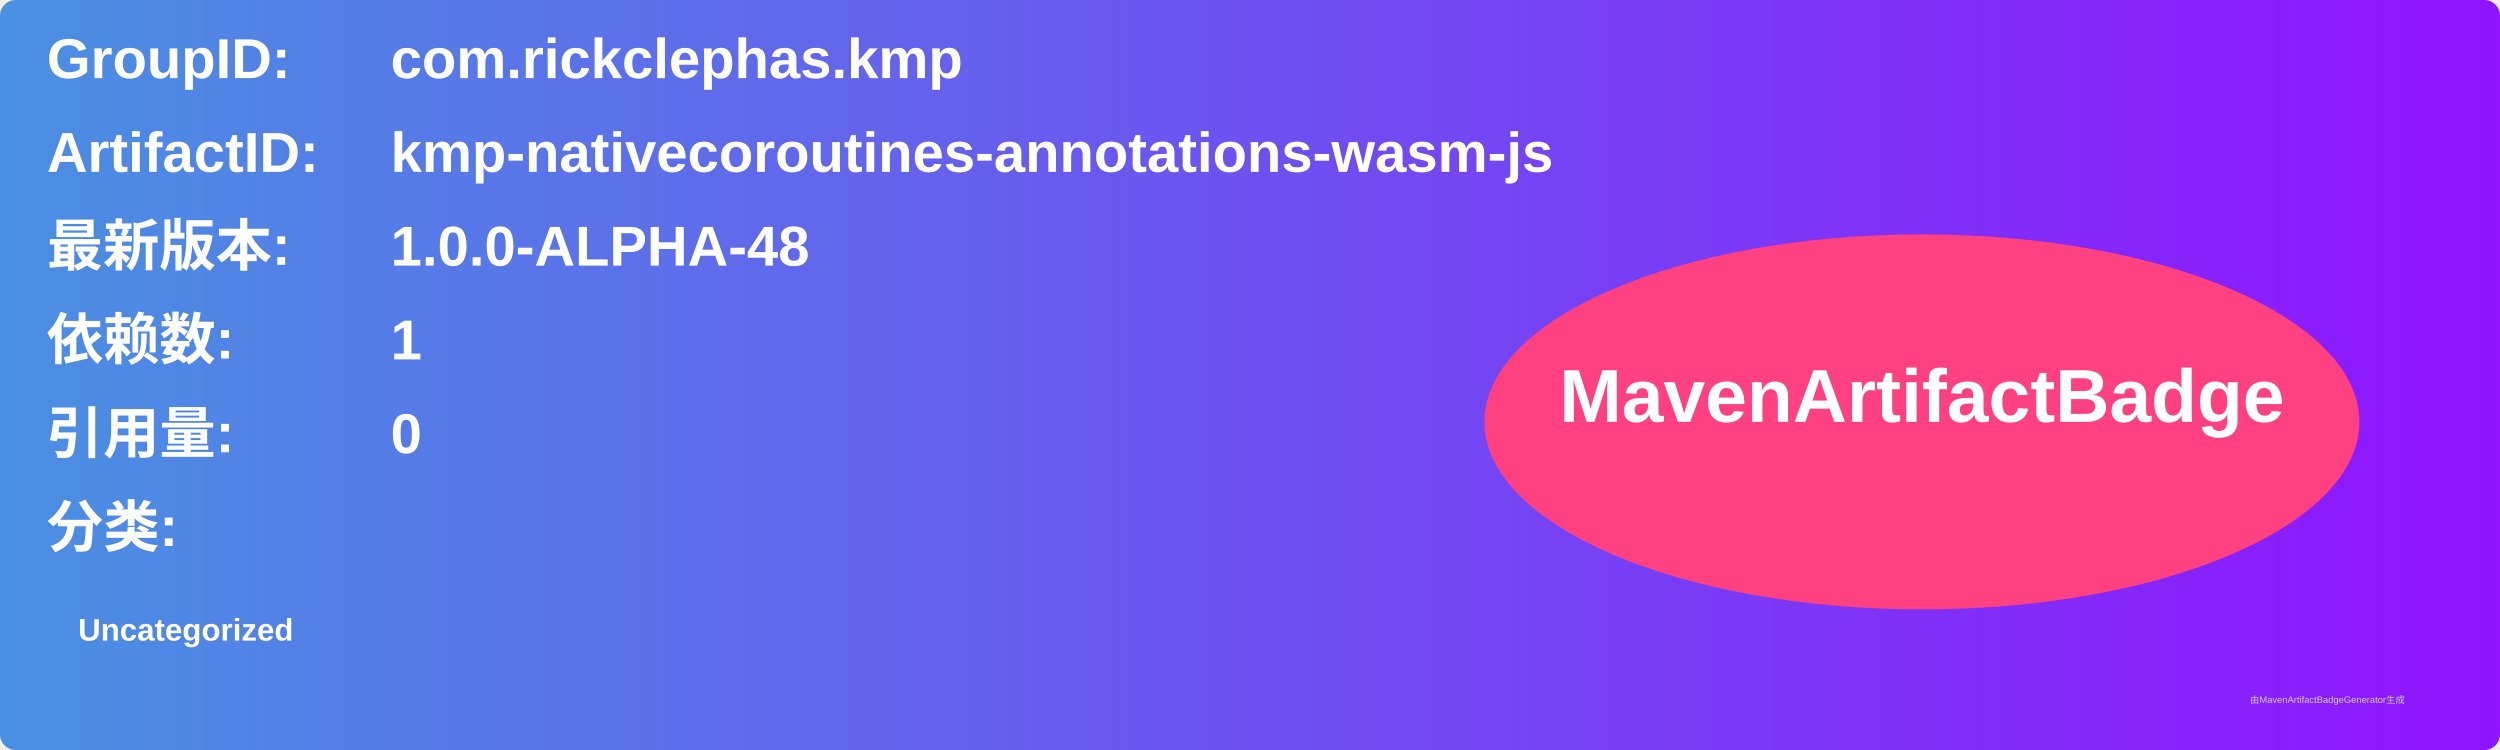
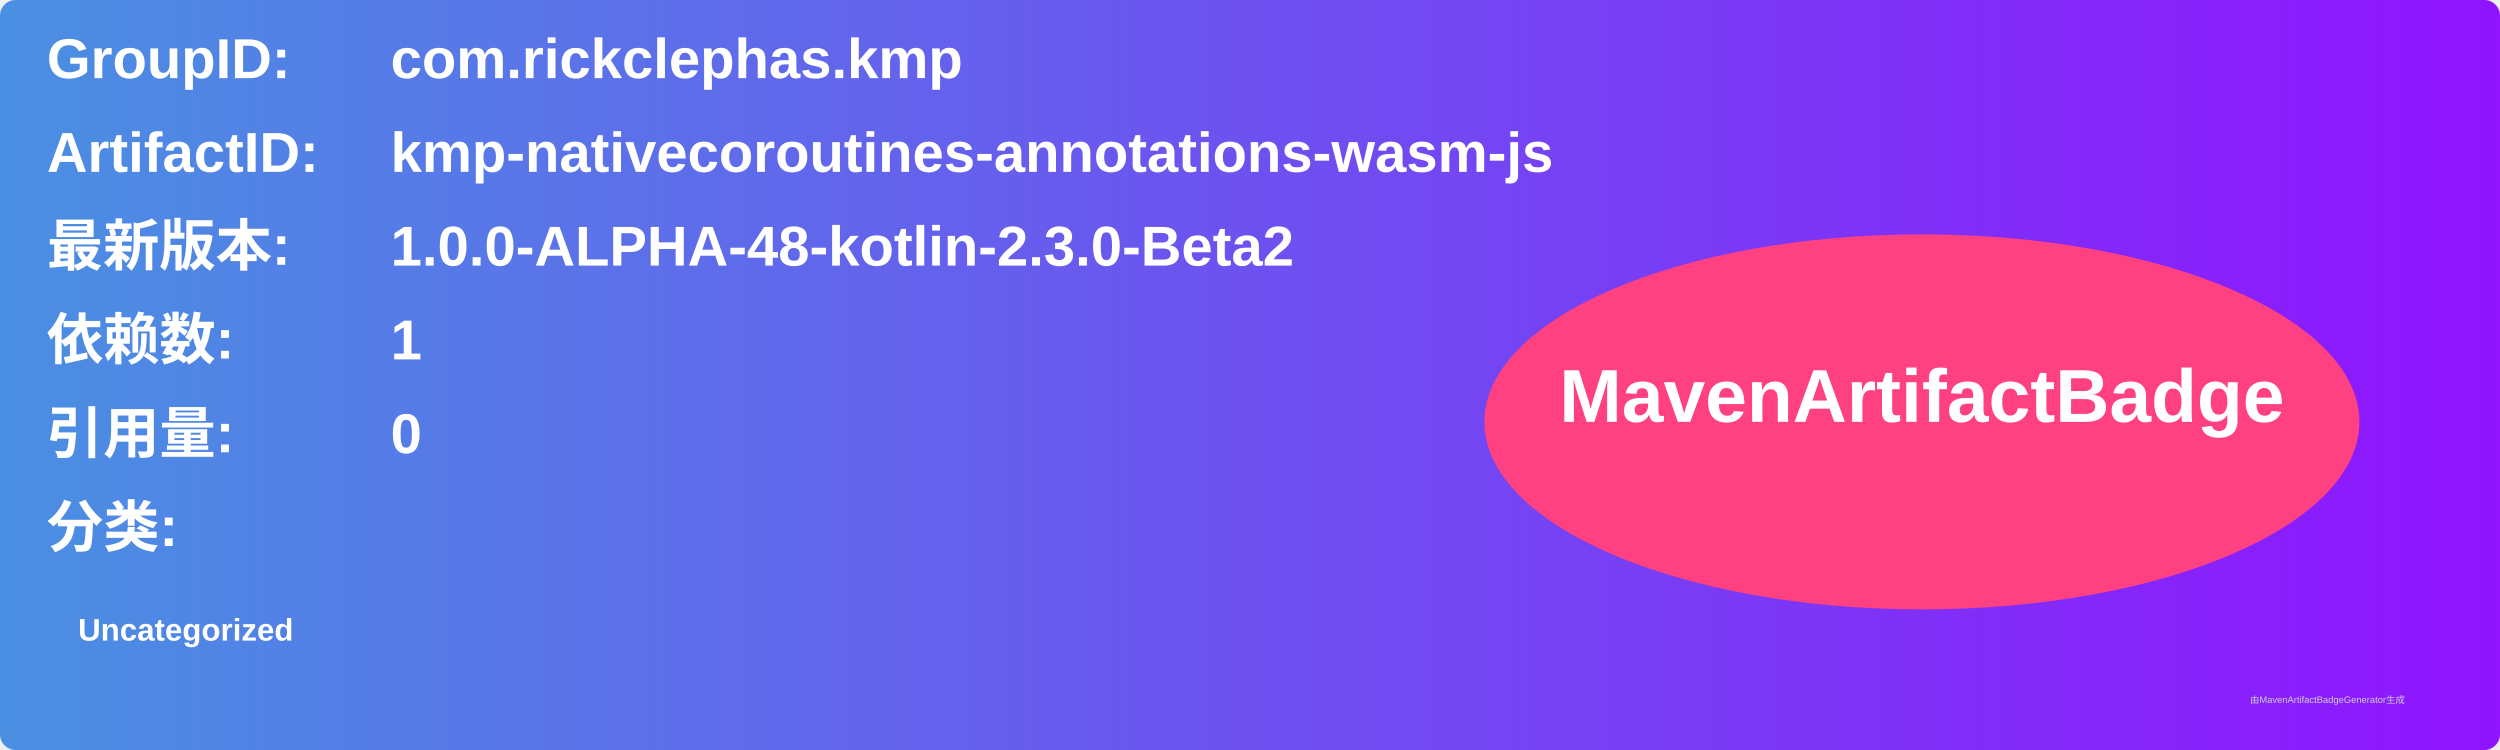
<svg xmlns="http://www.w3.org/2000/svg" width="800" height="240" viewBox="0 0 800 240">
  <linearGradient id="grad" x1="0%" y1="0%" x2="100%" y2="0%">
    <stop offset="0%" stop-color="#4a90e2" />
    <stop offset="100%" stop-color="#9013fe" />
  </linearGradient>
  <rect width="100%" height="100%" rx="5" ry="5" fill="url(#grad)" />
  <g transform="translate(15, 15)">
    <text x="0" y="10" font-family="Arial" font-size="18" fill="white" font-weight="bold" width="260">GroupID:</text>
    <text x="110" y="10" font-family="Arial" font-size="18" fill="white" font-weight="bold" width="460">com.rickclephas.kmp</text>
    <text x="0" y="40" font-family="Arial" font-size="18" fill="white" font-weight="bold" width="260">ArtifactID:</text>
    <text x="110" y="40" font-family="Arial" font-size="18" fill="white" font-weight="bold" width="460">kmp-nativecoroutines-annotations-wasm-js</text>
    <text x="0" y="70" font-family="Arial" font-size="18" fill="white" font-weight="bold">最新版本:</text>
    <text x="110" y="70" font-family="Arial" font-size="18" fill="white" font-weight="bold">
-       <tspan font-weight="bold">1.0.0-ALPHA-48</tspan>
+       <tspan font-weight="bold">1.0.0-ALPHA-48-kotlin-2.3.0-Beta2</tspan>
    </text>
    <text x="0" y="100" font-family="Arial" font-size="18" fill="white" font-weight="bold">依赖数: </text>
    <text x="110" y="100" font-family="Arial" font-size="18" fill="white">
      <tspan font-weight="bold">1</tspan>
    </text>
    <text x="0" y="130" font-family="Arial" font-size="18" fill="white" font-weight="bold">引用量: </text>
    <text x="110" y="130" font-family="Arial" font-size="18" fill="white">
      <tspan font-weight="bold">0</tspan>
    </text>
    <text x="0" y="160" font-family="Arial" font-size="18" fill="white" font-weight="bold">分类:</text>
    <text x="10" y="190" font-family="Arial" font-size="10" fill="white">
      <tspan font-weight="bold">Uncategorized</tspan>
    </text>
    <ellipse cx="600" cy="120" rx="140" ry="60" fill="#ff4081" />
    <text x="600" y="120" text-anchor="middle" font-family="Arial" font-size="24" fill="white" font-weight="bold">MavenArtifactBadge</text>
  </g>
  <text x="720" y="225" font-family="Arial" font-size="3" fill="#d0d0d0">由MavenArtifactBadgeGenerator生成</text>
</svg>
